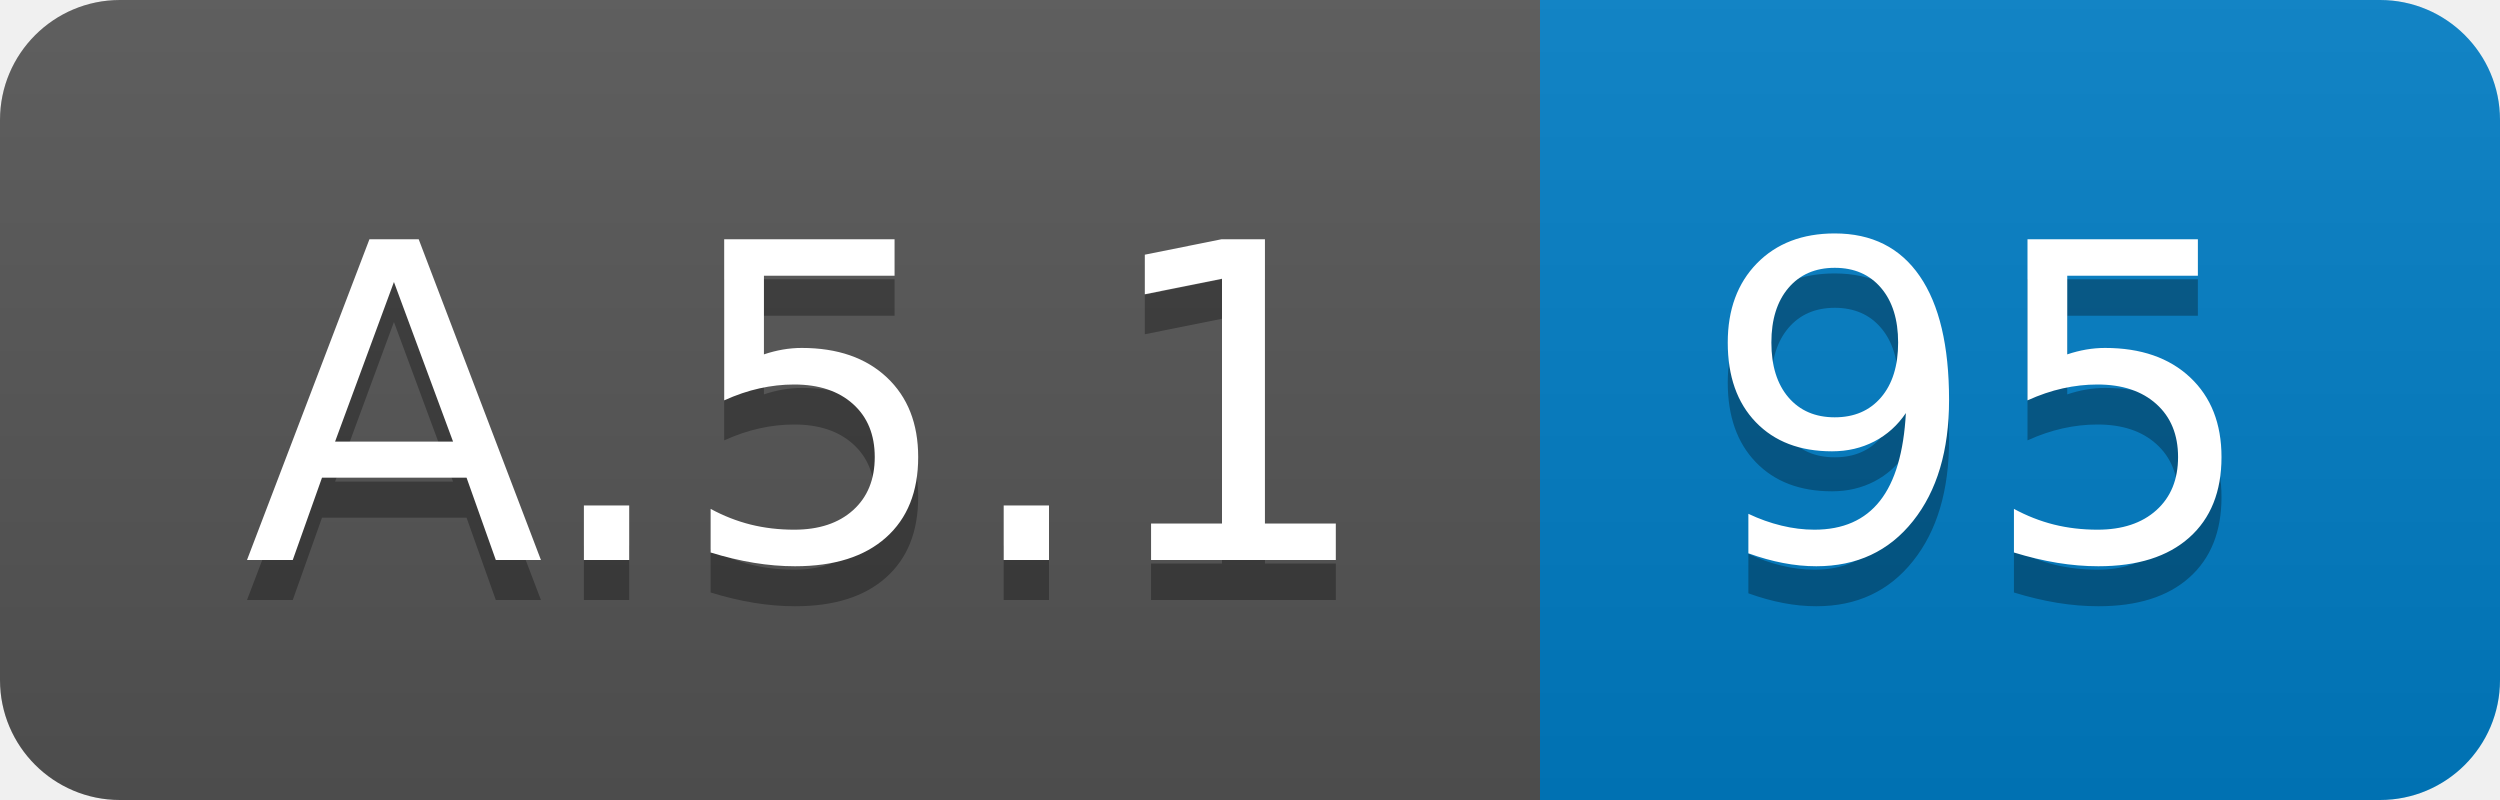
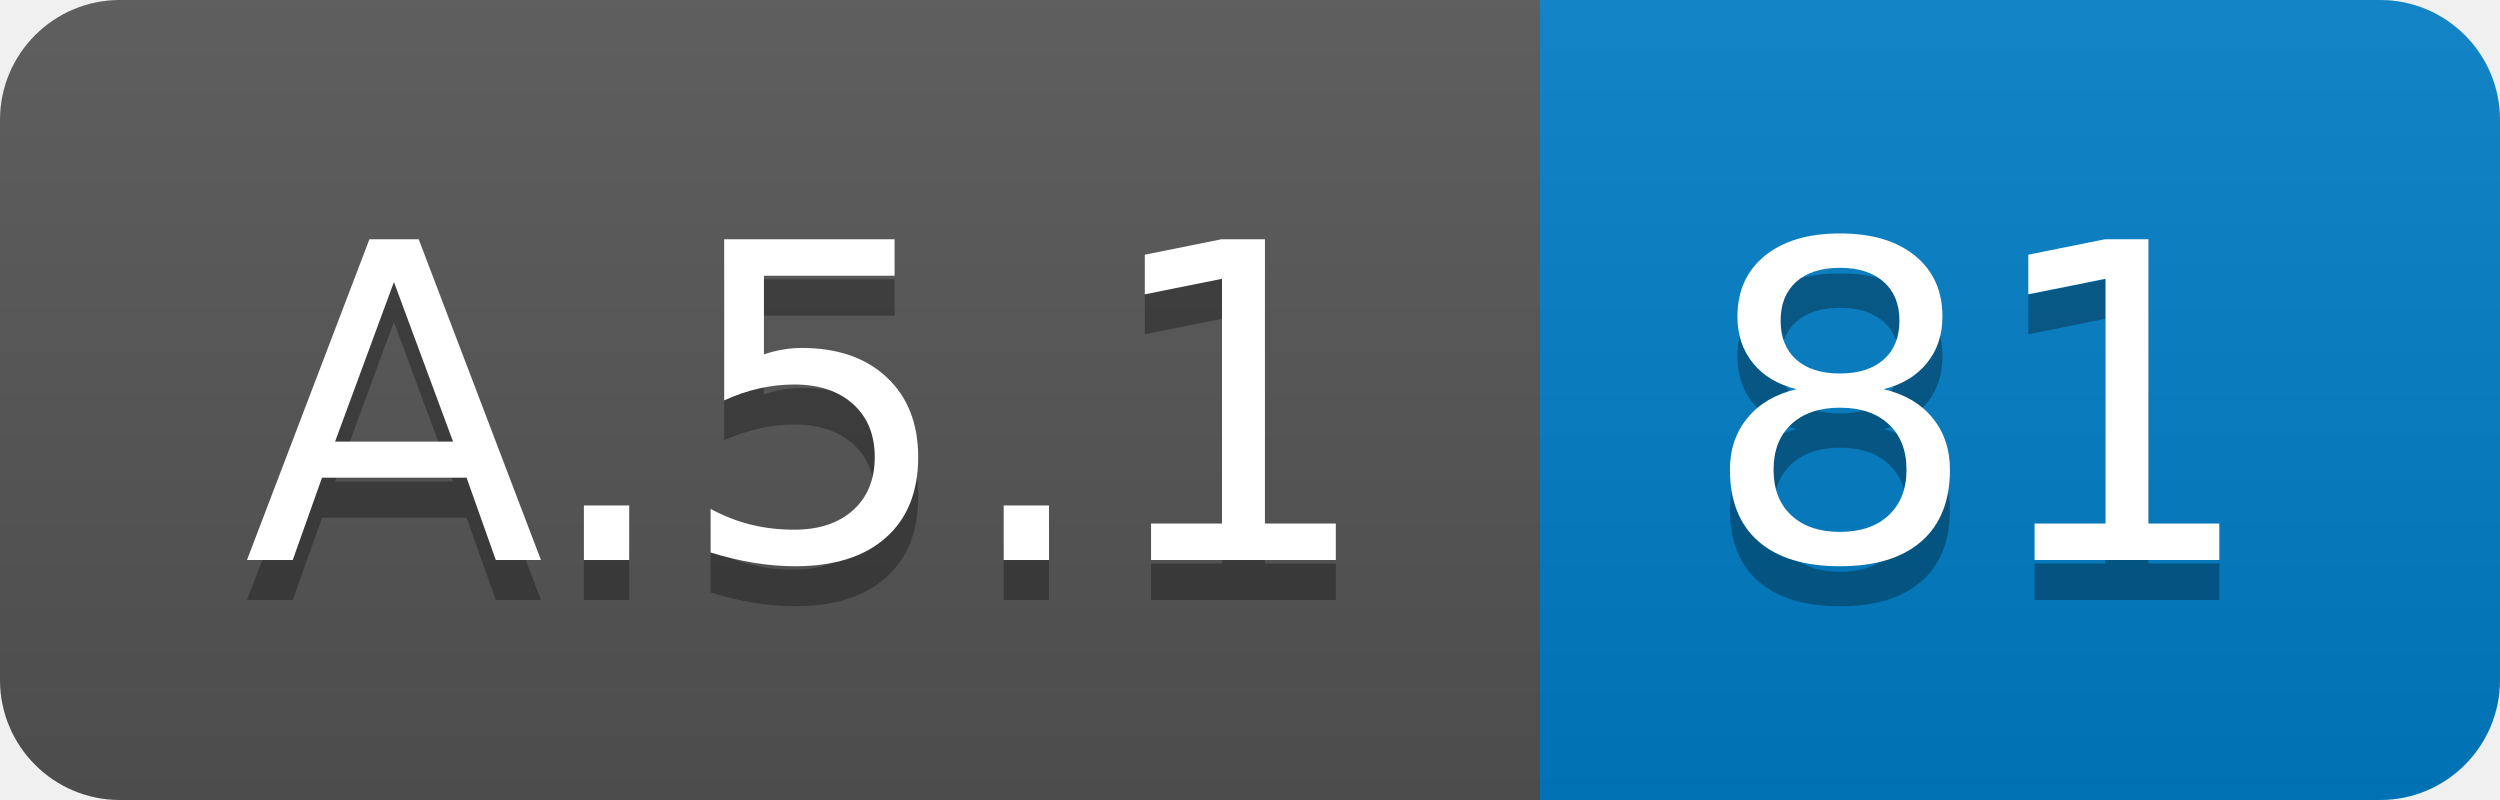
<svg xmlns="http://www.w3.org/2000/svg" width="62.5" height="20">
  <linearGradient id="smooth" x2="0" y2="100%">
    <stop offset="0" stop-color="#bbb" stop-opacity=".1" />
    <stop offset="1" stop-opacity=".1" />
  </linearGradient>
  <clipPath id="round">
    <rect width="62.5" height="20" rx="3" fill="#fff" />
  </clipPath>
  <g clip-path="url(#round)">
    <rect width="38.5" height="20" fill="#555" />
    <rect x="38.5" width="24.0" height="20" fill="#007ec6" />
    <rect width="62.5" height="20" fill="url(#smooth)" />
  </g>
  <g fill="#fff" text-anchor="middle" font-family="DejaVu Sans,Verdana,Geneva,sans-serif" font-size="110">
    <text x="202.5" y="150" fill="#010101" fill-opacity=".3" transform="scale(0.1)" textLength="285.0" lengthAdjust="spacing">A.5.1</text>
    <text x="202.5" y="140" transform="scale(0.1)" textLength="285.0" lengthAdjust="spacing">A.5.1</text>
-     <text x="495.0" y="150" fill="#010101" fill-opacity=".3" transform="scale(0.1)" textLength="140.0" lengthAdjust="spacing">95</text>
-     <text x="495.0" y="140" transform="scale(0.1)" textLength="140.0" lengthAdjust="spacing">95</text>
+     <text x="495.0" y="150" fill="#010101" fill-opacity=".3" transform="scale(0.1)" textLength="140.0" lengthAdjust="spacing">81</text>
+     <text x="495.0" y="140" transform="scale(0.1)" textLength="140.0" lengthAdjust="spacing">81</text>
  </g>
</svg>
